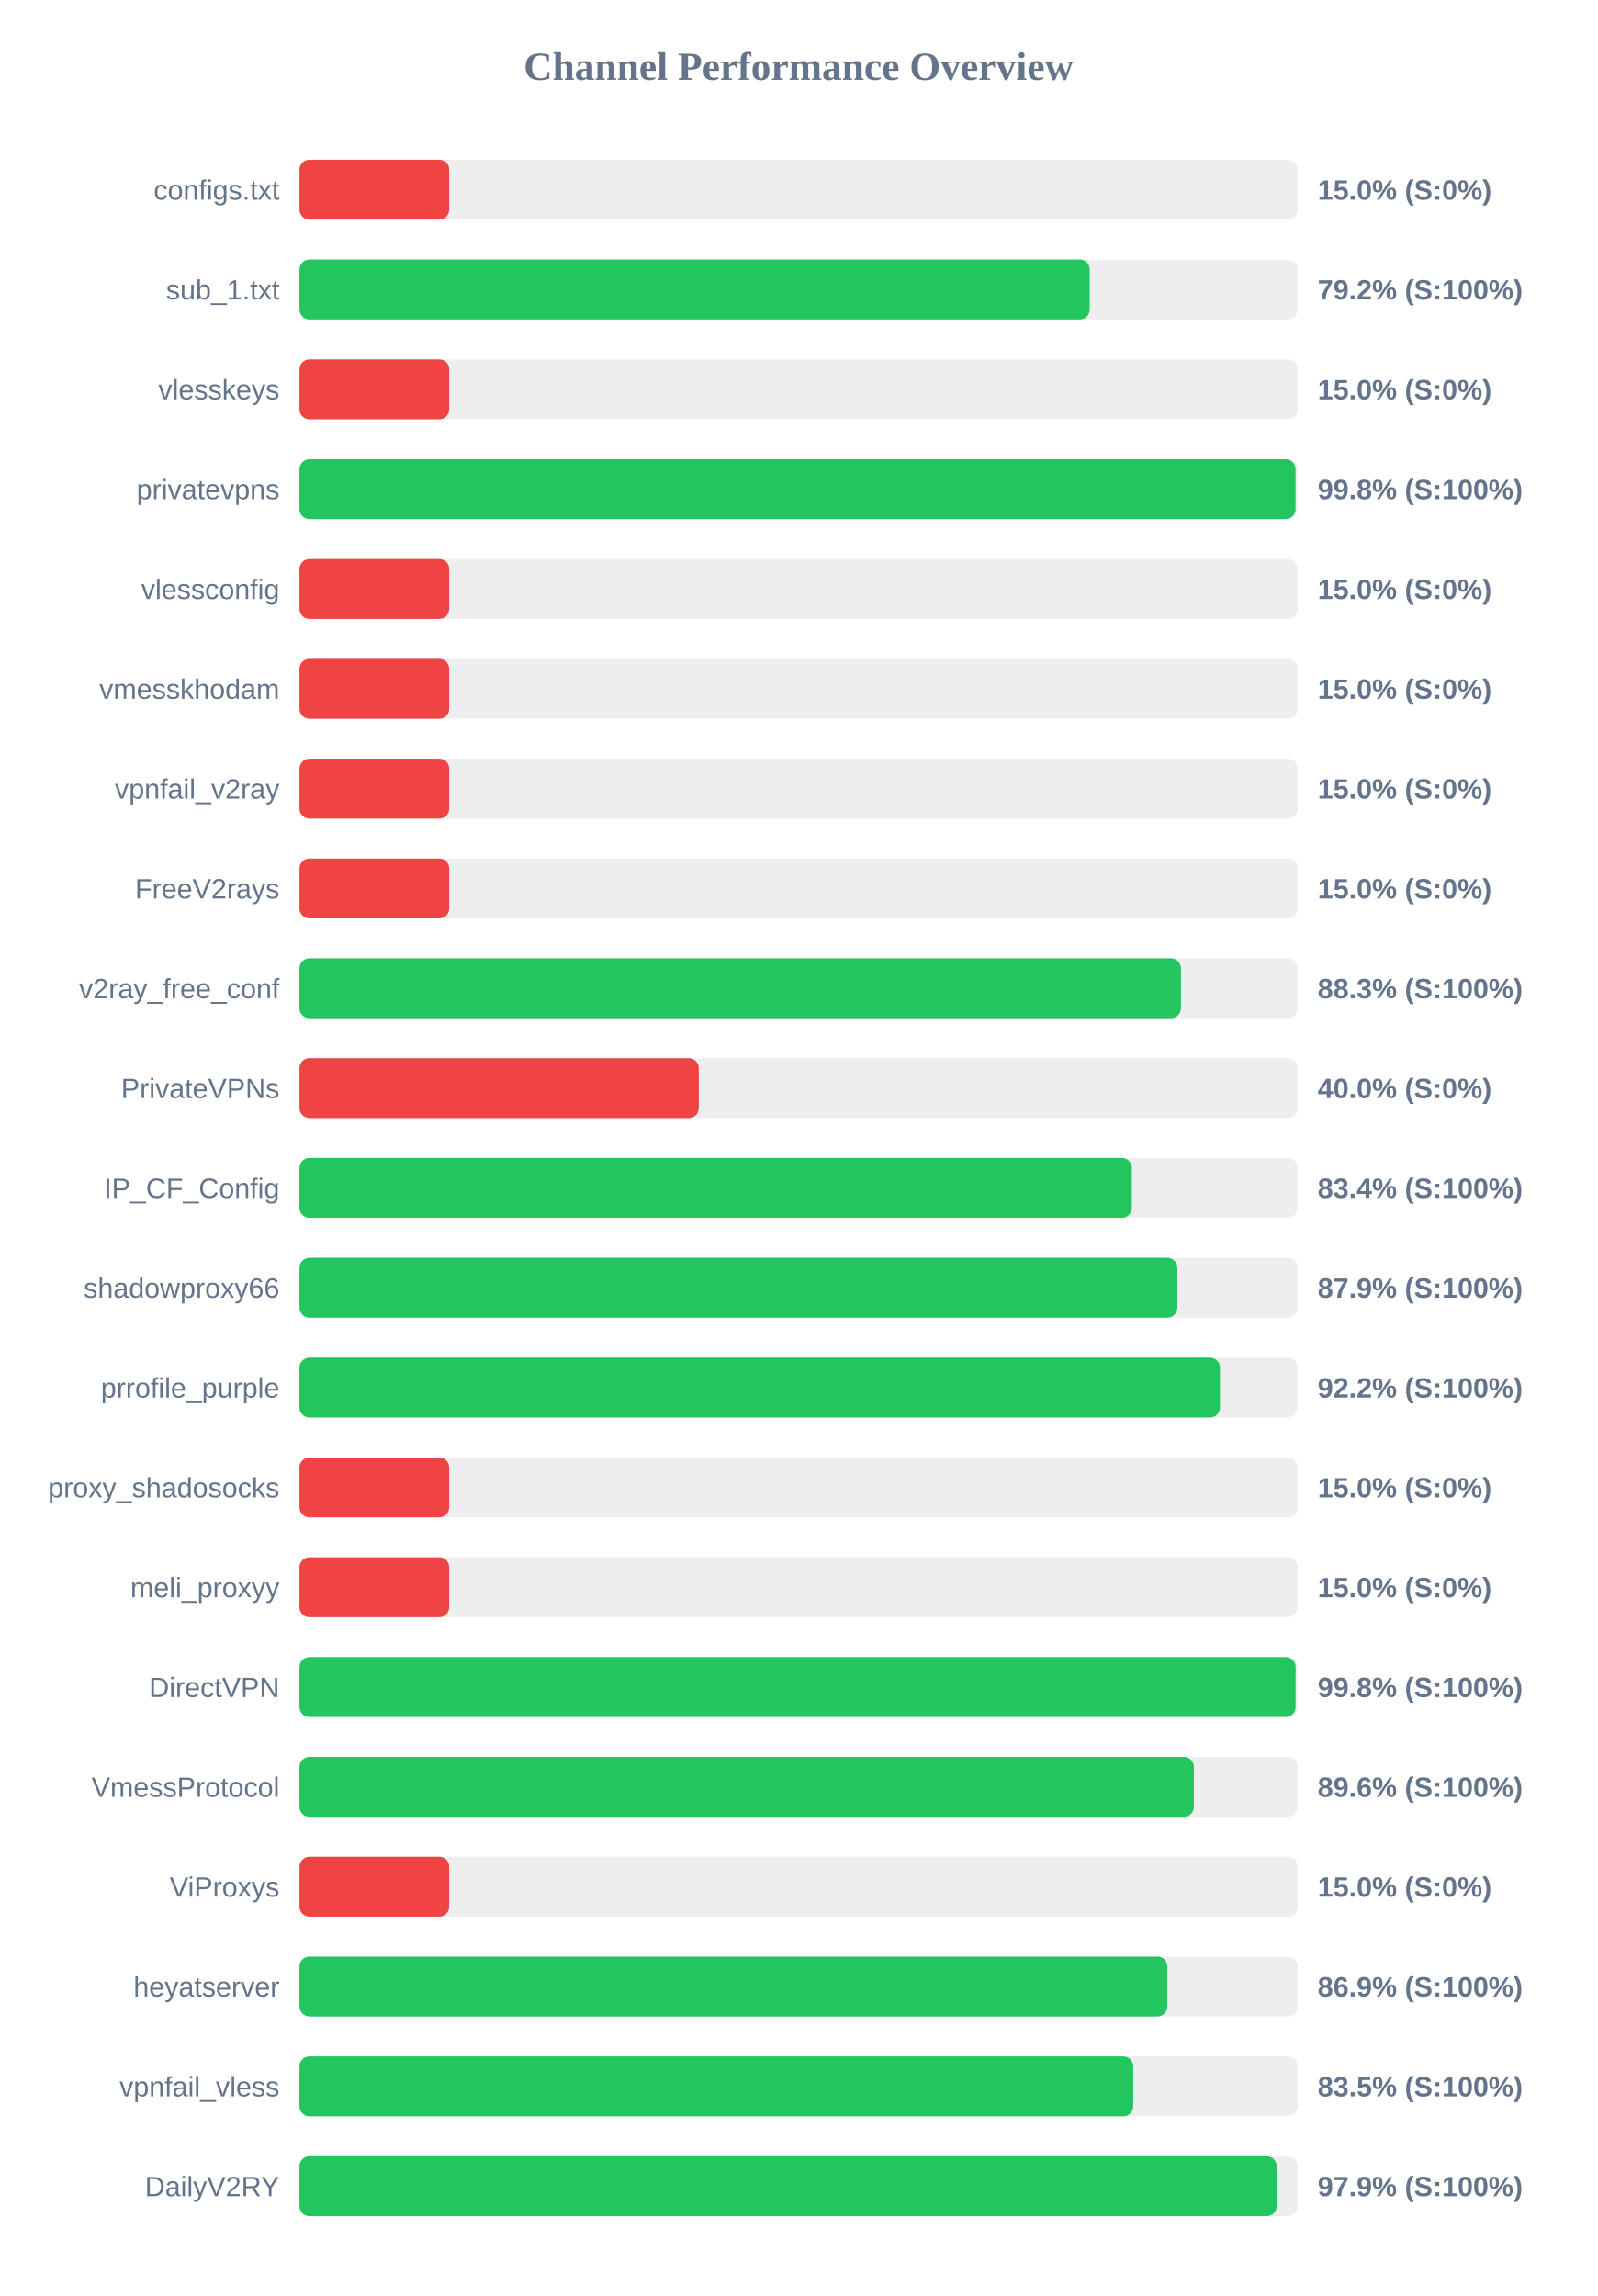
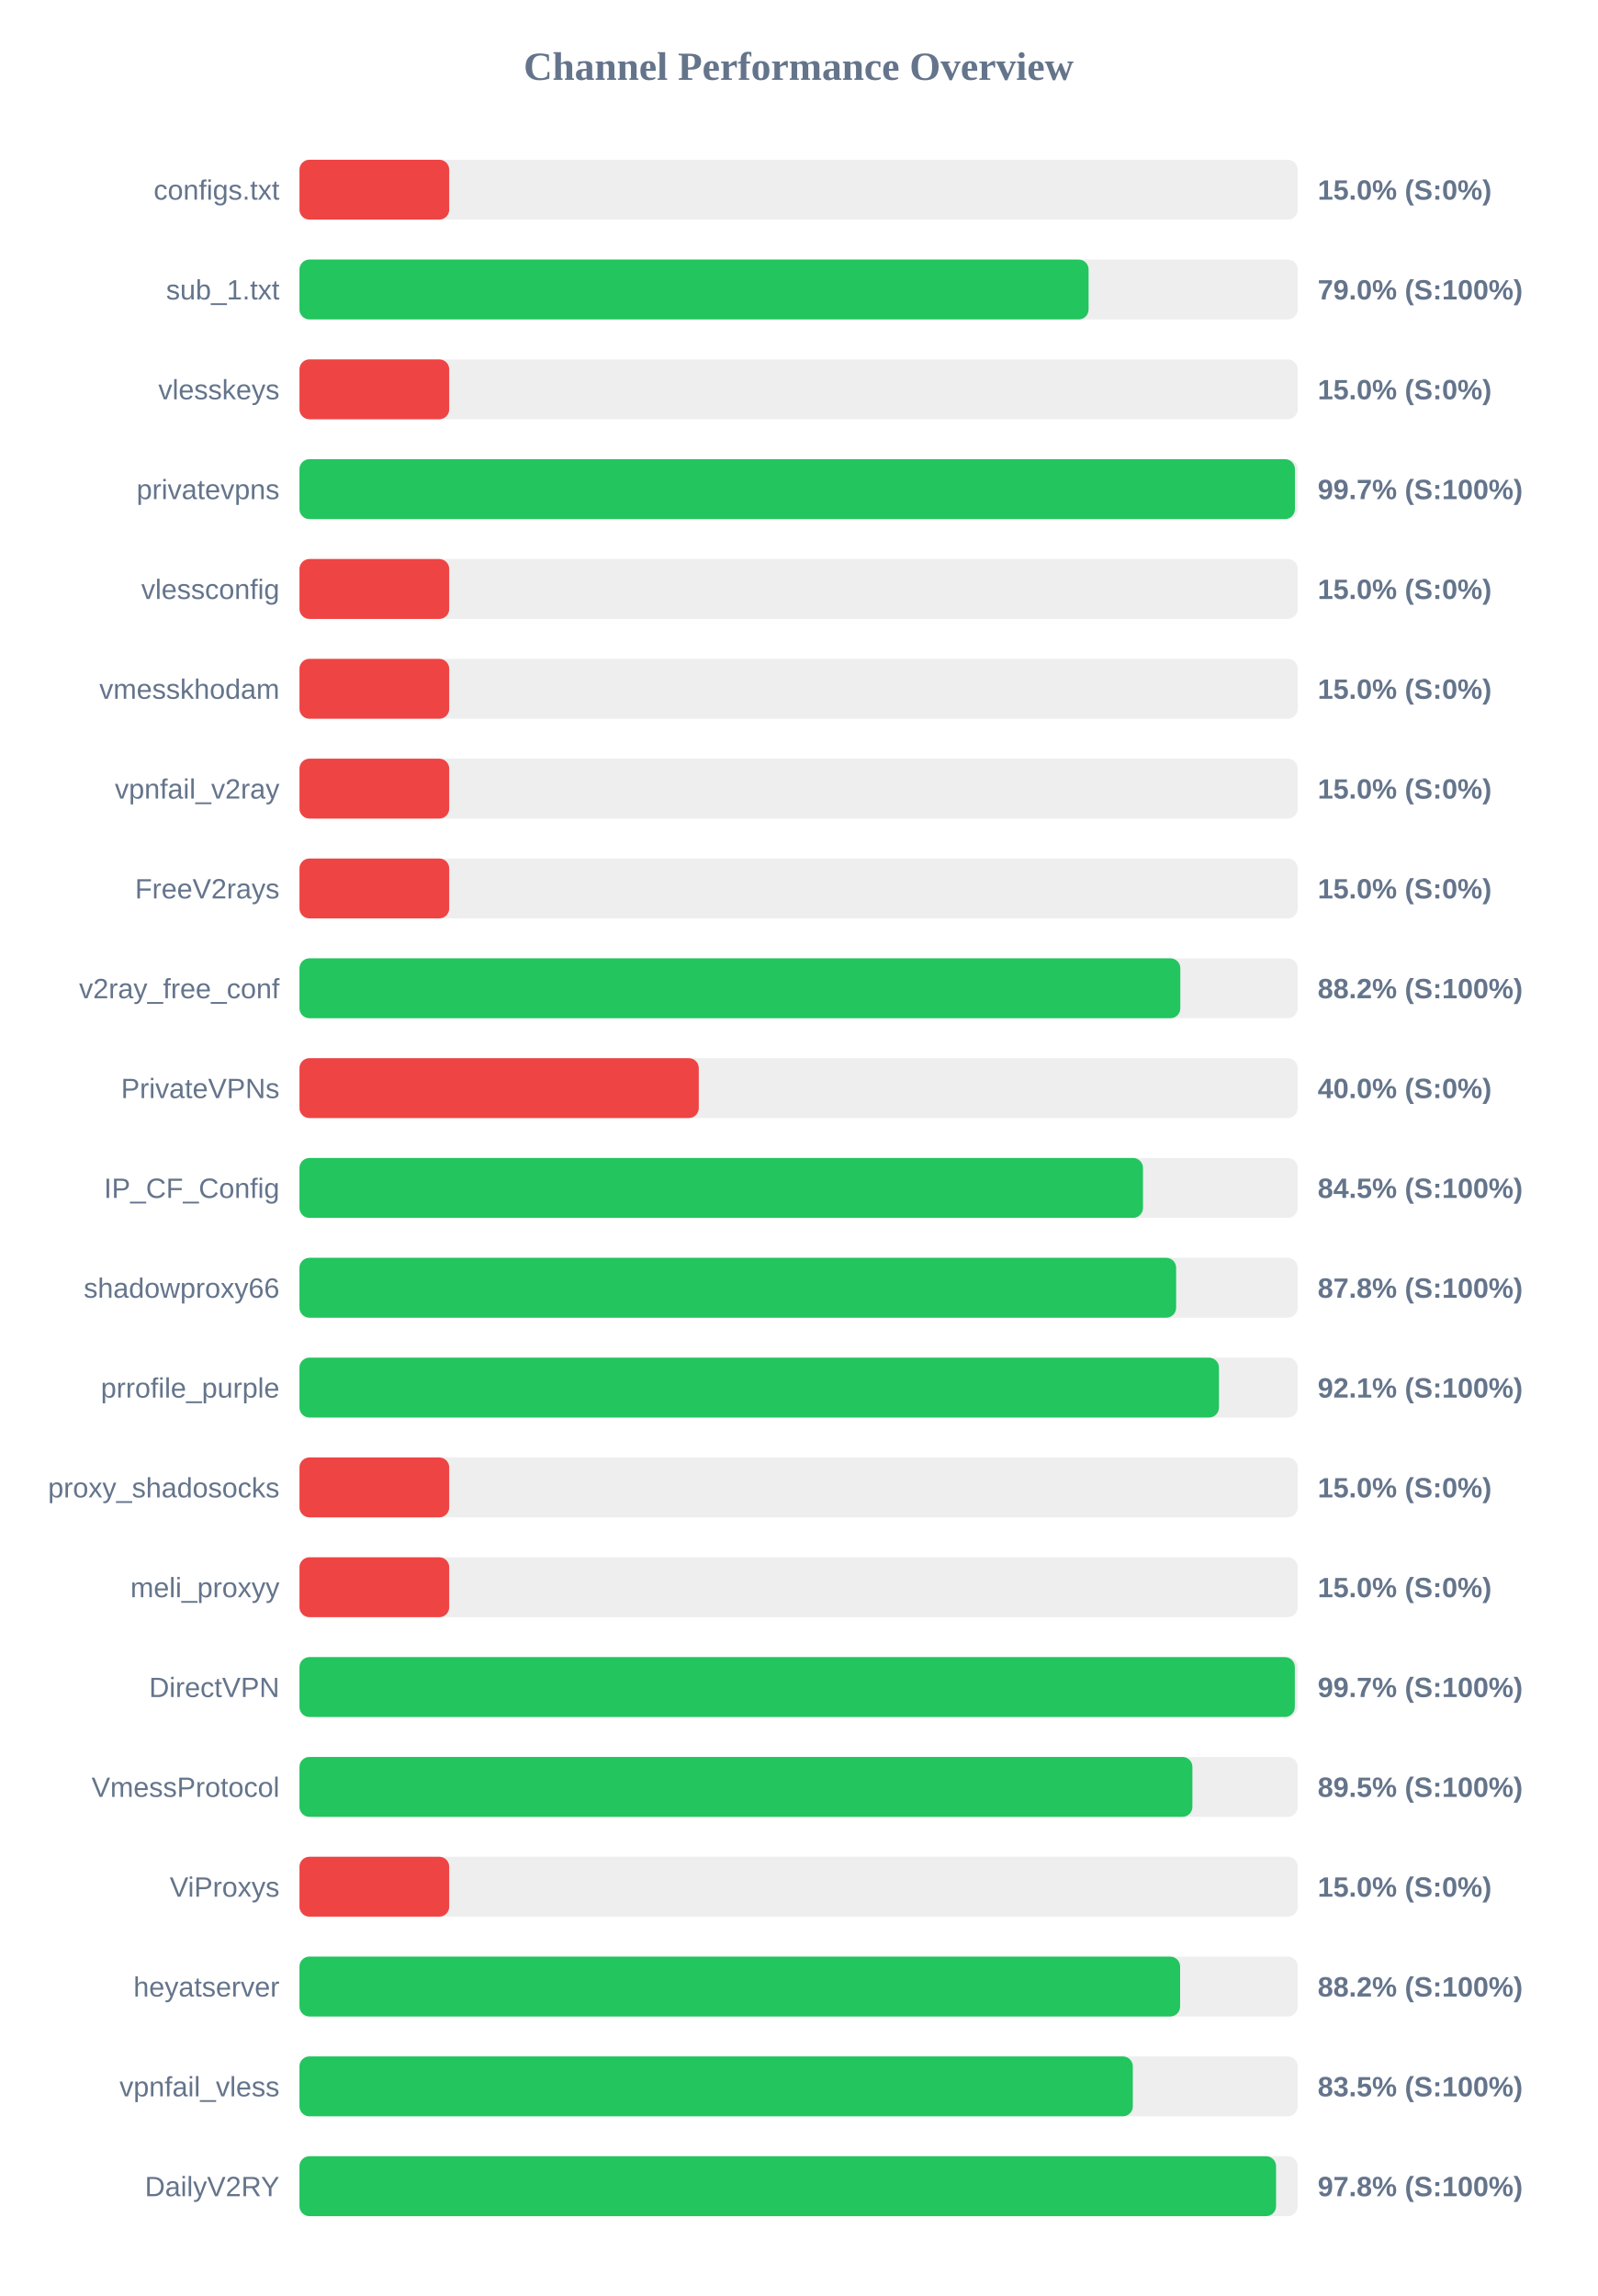
<svg xmlns="http://www.w3.org/2000/svg" width="800" height="1150" version="1.1">
  <style>
        .row { font: 14px Arial; fill: #64748b; }
        .score { font: bold 14px Arial; fill: #64748b; }
    </style>
  <text x="400" y="40" text-anchor="middle" font-size="20px" font-weight="bold" fill="#64748b">Channel Performance Overview</text>
  <rect x="150" y="80" width="500" height="30" fill="#eee" rx="5" />
  <rect x="150" y="80" width="75.0" height="30" fill="#ef4444" rx="5" />
  <text x="140" y="100" text-anchor="end" class="row">configs.txt</text>
  <text x="660" y="100" text-anchor="start" class="score">15.0% (S:0%)</text>
  <rect x="150" y="130" width="500" height="30" fill="#eee" rx="5" />
-   <rect x="150" y="130" width="395.8" height="30" fill="#22c55e" rx="5" />
+   <rect x="150" y="130" width="395.25" height="30" fill="#22c55e" rx="5" />
  <text x="140" y="150" text-anchor="end" class="row">sub_1.txt</text>
-   <text x="660" y="150" text-anchor="start" class="score">79.2% (S:100%)</text>
+   <text x="660" y="150" text-anchor="start" class="score">79.0% (S:100%)</text>
  <rect x="150" y="180" width="500" height="30" fill="#eee" rx="5" />
  <rect x="150" y="180" width="75.0" height="30" fill="#ef4444" rx="5" />
  <text x="140" y="200" text-anchor="end" class="row">vlesskeys</text>
  <text x="660" y="200" text-anchor="start" class="score">15.0% (S:0%)</text>
  <rect x="150" y="230" width="500" height="30" fill="#eee" rx="5" />
-   <rect x="150" y="230" width="498.9" height="30" fill="#22c55e" rx="5" />
+   <rect x="150" y="230" width="498.6" height="30" fill="#22c55e" rx="5" />
  <text x="140" y="250" text-anchor="end" class="row">privatevpns</text>
-   <text x="660" y="250" text-anchor="start" class="score">99.8% (S:100%)</text>
+   <text x="660" y="250" text-anchor="start" class="score">99.7% (S:100%)</text>
  <rect x="150" y="280" width="500" height="30" fill="#eee" rx="5" />
  <rect x="150" y="280" width="75.0" height="30" fill="#ef4444" rx="5" />
  <text x="140" y="300" text-anchor="end" class="row">vlessconfig</text>
  <text x="660" y="300" text-anchor="start" class="score">15.0% (S:0%)</text>
  <rect x="150" y="330" width="500" height="30" fill="#eee" rx="5" />
  <rect x="150" y="330" width="75.0" height="30" fill="#ef4444" rx="5" />
  <text x="140" y="350" text-anchor="end" class="row">vmesskhodam</text>
  <text x="660" y="350" text-anchor="start" class="score">15.0% (S:0%)</text>
  <rect x="150" y="380" width="500" height="30" fill="#eee" rx="5" />
  <rect x="150" y="380" width="75.0" height="30" fill="#ef4444" rx="5" />
  <text x="140" y="400" text-anchor="end" class="row">vpnfail_v2ray</text>
  <text x="660" y="400" text-anchor="start" class="score">15.0% (S:0%)</text>
  <rect x="150" y="430" width="500" height="30" fill="#eee" rx="5" />
  <rect x="150" y="430" width="75.0" height="30" fill="#ef4444" rx="5" />
  <text x="140" y="450" text-anchor="end" class="row">FreeV2rays</text>
  <text x="660" y="450" text-anchor="start" class="score">15.0% (S:0%)</text>
  <rect x="150" y="480" width="500" height="30" fill="#eee" rx="5" />
-   <rect x="150" y="480" width="441.5" height="30" fill="#22c55e" rx="5" />
+   <rect x="150" y="480" width="441.2" height="30" fill="#22c55e" rx="5" />
  <text x="140" y="500" text-anchor="end" class="row">v2ray_free_conf</text>
-   <text x="660" y="500" text-anchor="start" class="score">88.3% (S:100%)</text>
+   <text x="660" y="500" text-anchor="start" class="score">88.2% (S:100%)</text>
  <rect x="150" y="530" width="500" height="30" fill="#eee" rx="5" />
  <rect x="150" y="530" width="200.0" height="30" fill="#ef4444" rx="5" />
  <text x="140" y="550" text-anchor="end" class="row">PrivateVPNs</text>
  <text x="660" y="550" text-anchor="start" class="score">40.0% (S:0%)</text>
  <rect x="150" y="580" width="500" height="30" fill="#eee" rx="5" />
-   <rect x="150" y="580" width="416.9" height="30" fill="#22c55e" rx="5" />
+   <rect x="150" y="580" width="422.5" height="30" fill="#22c55e" rx="5" />
  <text x="140" y="600" text-anchor="end" class="row">IP_CF_Config</text>
-   <text x="660" y="600" text-anchor="start" class="score">83.4% (S:100%)</text>
+   <text x="660" y="600" text-anchor="start" class="score">84.5% (S:100%)</text>
  <rect x="150" y="630" width="500" height="30" fill="#eee" rx="5" />
-   <rect x="150" y="630" width="439.7" height="30" fill="#22c55e" rx="5" />
+   <rect x="150" y="630" width="439.1" height="30" fill="#22c55e" rx="5" />
  <text x="140" y="650" text-anchor="end" class="row">shadowproxy66</text>
-   <text x="660" y="650" text-anchor="start" class="score">87.9% (S:100%)</text>
+   <text x="660" y="650" text-anchor="start" class="score">87.8% (S:100%)</text>
  <rect x="150" y="680" width="500" height="30" fill="#eee" rx="5" />
-   <rect x="150" y="680" width="461.05" height="30" fill="#22c55e" rx="5" />
+   <rect x="150" y="680" width="460.55" height="30" fill="#22c55e" rx="5" />
  <text x="140" y="700" text-anchor="end" class="row">prrofile_purple</text>
-   <text x="660" y="700" text-anchor="start" class="score">92.2% (S:100%)</text>
+   <text x="660" y="700" text-anchor="start" class="score">92.1% (S:100%)</text>
  <rect x="150" y="730" width="500" height="30" fill="#eee" rx="5" />
  <rect x="150" y="730" width="75.0" height="30" fill="#ef4444" rx="5" />
  <text x="140" y="750" text-anchor="end" class="row">proxy_shadosocks</text>
  <text x="660" y="750" text-anchor="start" class="score">15.0% (S:0%)</text>
  <rect x="150" y="780" width="500" height="30" fill="#eee" rx="5" />
  <rect x="150" y="780" width="75.0" height="30" fill="#ef4444" rx="5" />
  <text x="140" y="800" text-anchor="end" class="row">meli_proxyy</text>
  <text x="660" y="800" text-anchor="start" class="score">15.0% (S:0%)</text>
  <rect x="150" y="830" width="500" height="30" fill="#eee" rx="5" />
-   <rect x="150" y="830" width="498.95" height="30" fill="#22c55e" rx="5" />
+   <rect x="150" y="830" width="498.55" height="30" fill="#22c55e" rx="5" />
  <text x="140" y="850" text-anchor="end" class="row">DirectVPN</text>
-   <text x="660" y="850" text-anchor="start" class="score">99.8% (S:100%)</text>
+   <text x="660" y="850" text-anchor="start" class="score">99.7% (S:100%)</text>
  <rect x="150" y="880" width="500" height="30" fill="#eee" rx="5" />
-   <rect x="150" y="880" width="448.0" height="30" fill="#22c55e" rx="5" />
+   <rect x="150" y="880" width="447.25" height="30" fill="#22c55e" rx="5" />
  <text x="140" y="900" text-anchor="end" class="row">VmessProtocol</text>
-   <text x="660" y="900" text-anchor="start" class="score">89.6% (S:100%)</text>
+   <text x="660" y="900" text-anchor="start" class="score">89.5% (S:100%)</text>
  <rect x="150" y="930" width="500" height="30" fill="#eee" rx="5" />
  <rect x="150" y="930" width="75.0" height="30" fill="#ef4444" rx="5" />
  <text x="140" y="950" text-anchor="end" class="row">ViProxys</text>
  <text x="660" y="950" text-anchor="start" class="score">15.0% (S:0%)</text>
  <rect x="150" y="980" width="500" height="30" fill="#eee" rx="5" />
-   <rect x="150" y="980" width="434.7" height="30" fill="#22c55e" rx="5" />
+   <rect x="150" y="980" width="441.1" height="30" fill="#22c55e" rx="5" />
  <text x="140" y="1000" text-anchor="end" class="row">heyatserver</text>
-   <text x="660" y="1000" text-anchor="start" class="score">86.9% (S:100%)</text>
+   <text x="660" y="1000" text-anchor="start" class="score">88.2% (S:100%)</text>
  <rect x="150" y="1030" width="500" height="30" fill="#eee" rx="5" />
-   <rect x="150" y="1030" width="417.6" height="30" fill="#22c55e" rx="5" />
+   <rect x="150" y="1030" width="417.4" height="30" fill="#22c55e" rx="5" />
  <text x="140" y="1050" text-anchor="end" class="row">vpnfail_vless</text>
  <text x="660" y="1050" text-anchor="start" class="score">83.5% (S:100%)</text>
  <rect x="150" y="1080" width="500" height="30" fill="#eee" rx="5" />
-   <rect x="150" y="1080" width="489.45" height="30" fill="#22c55e" rx="5" />
+   <rect x="150" y="1080" width="489.15" height="30" fill="#22c55e" rx="5" />
  <text x="140" y="1100" text-anchor="end" class="row">DailyV2RY</text>
-   <text x="660" y="1100" text-anchor="start" class="score">97.9% (S:100%)</text>
+   <text x="660" y="1100" text-anchor="start" class="score">97.8% (S:100%)</text>
</svg>
